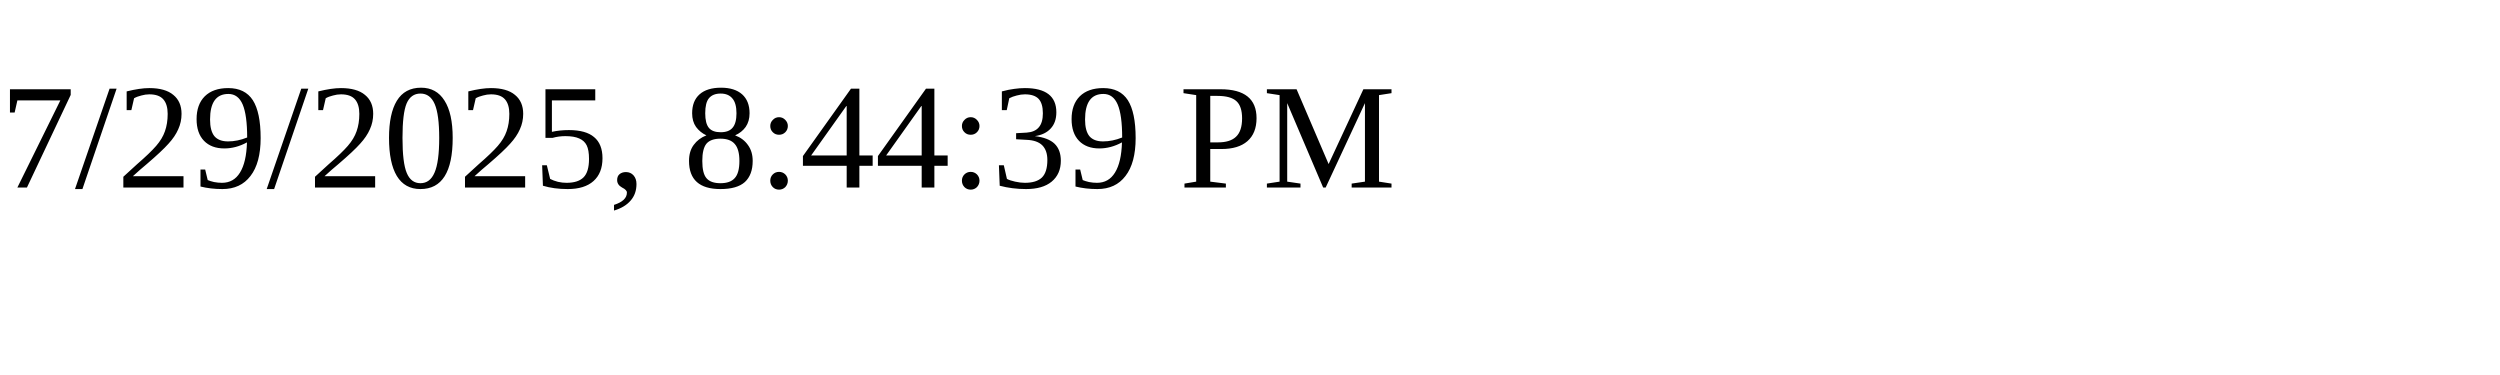
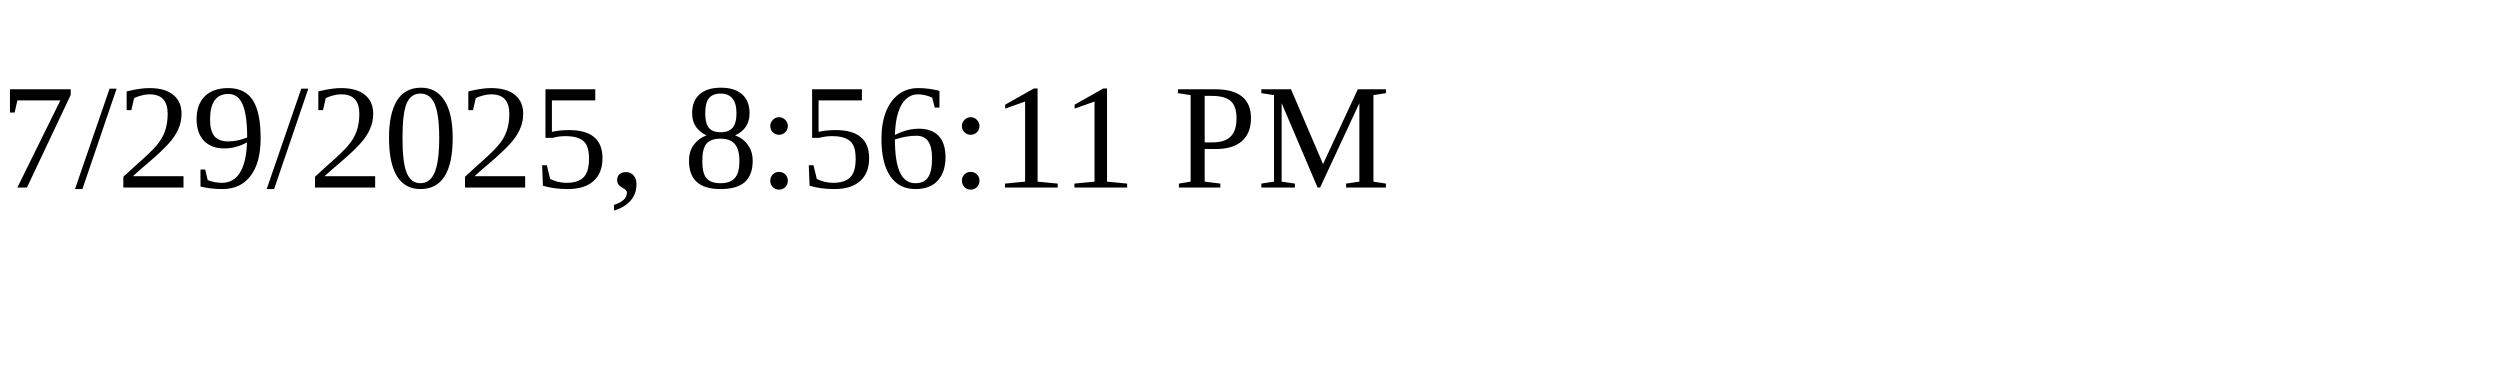
<svg xmlns="http://www.w3.org/2000/svg" height="30" width="200">
-   <text x="0" y="15">7/29/2025, 8:44:39 PM</text>
+   <text x="0" y="15">7/29/2025, 8:56:11 PM</text>
</svg>
